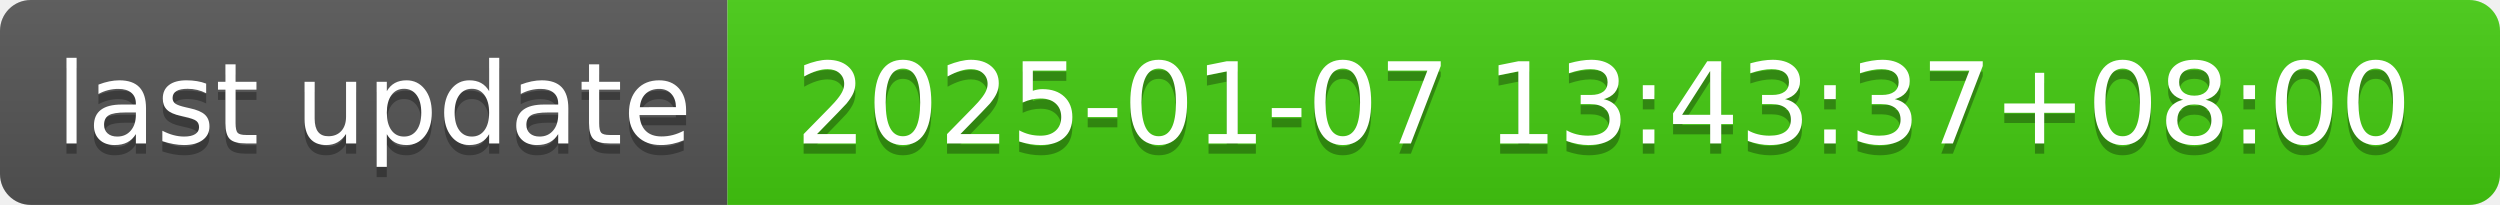
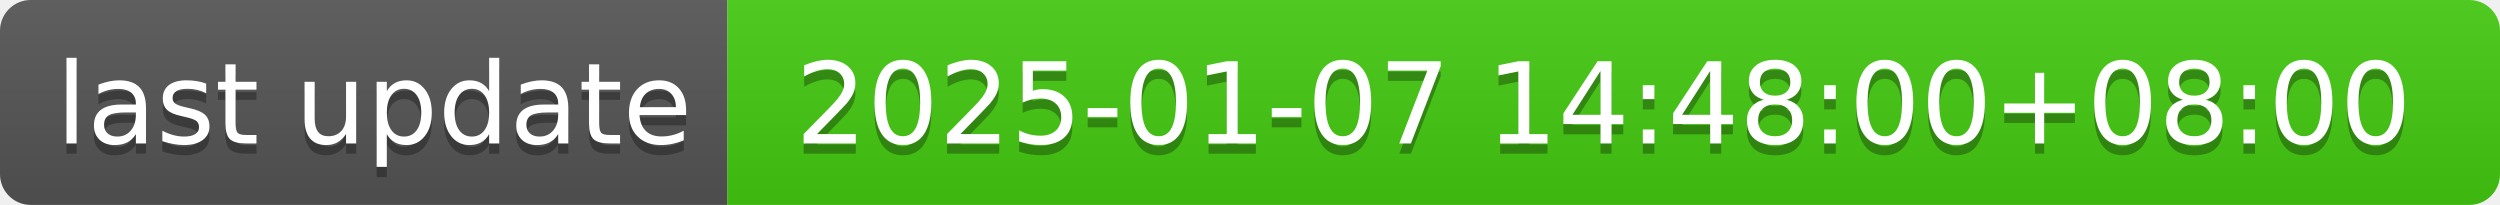
- <svg xmlns="http://www.w3.org/2000/svg" width="244" height="20" role="img" aria-label="last update: 2025-01-07 13:43:37+08:00">
+ <svg xmlns="http://www.w3.org/2000/svg" width="244" height="20" role="img" aria-label="last update: 2025-01-07 14:48:00+08:00">
  <linearGradient id="s" x2="0" y2="100%">
    <stop offset="0" stop-color="#bbb" stop-opacity=".1" />
    <stop offset="1" stop-opacity=".1" />
  </linearGradient>
  <clipPath id="r">
    <rect width="244" height="20" rx="3" fill="#fff" />
  </clipPath>
  <g clip-path="url(#r)">
    <rect width="71" height="20" fill="#555" />
    <rect x="71" width="173" height="20" fill="#4c1" />
    <rect width="244" height="20" fill="url(#s)" />
  </g>
  <g fill="#fff" text-anchor="middle" font-family="Verdana,Geneva,DejaVu Sans,sans-serif" text-rendering="geometricPrecision" font-size="110">
    <text aria-hidden="true" x="365" y="150" fill="#010101" fill-opacity=".3" transform="scale(.1)" textLength="610">last update</text>
    <text x="365" y="140" transform="scale(.1)" fill="#fff" textLength="610">last update</text>
-     <text aria-hidden="true" x="1565" y="150" fill="#010101" fill-opacity=".3" transform="scale(.1)" textLength="1630">2025-01-07 13:43:37+08:00</text>
-     <text x="1565" y="140" transform="scale(.1)" fill="#fff" textLength="1630">2025-01-07 13:43:37+08:00</text>
+     <text aria-hidden="true" x="1565" y="150" fill="#010101" fill-opacity=".3" transform="scale(.1)" textLength="1630">2025-01-07 14:48:00+08:00</text>
+     <text x="1565" y="140" transform="scale(.1)" fill="#fff" textLength="1630">2025-01-07 14:48:00+08:00</text>
  </g>
</svg>
